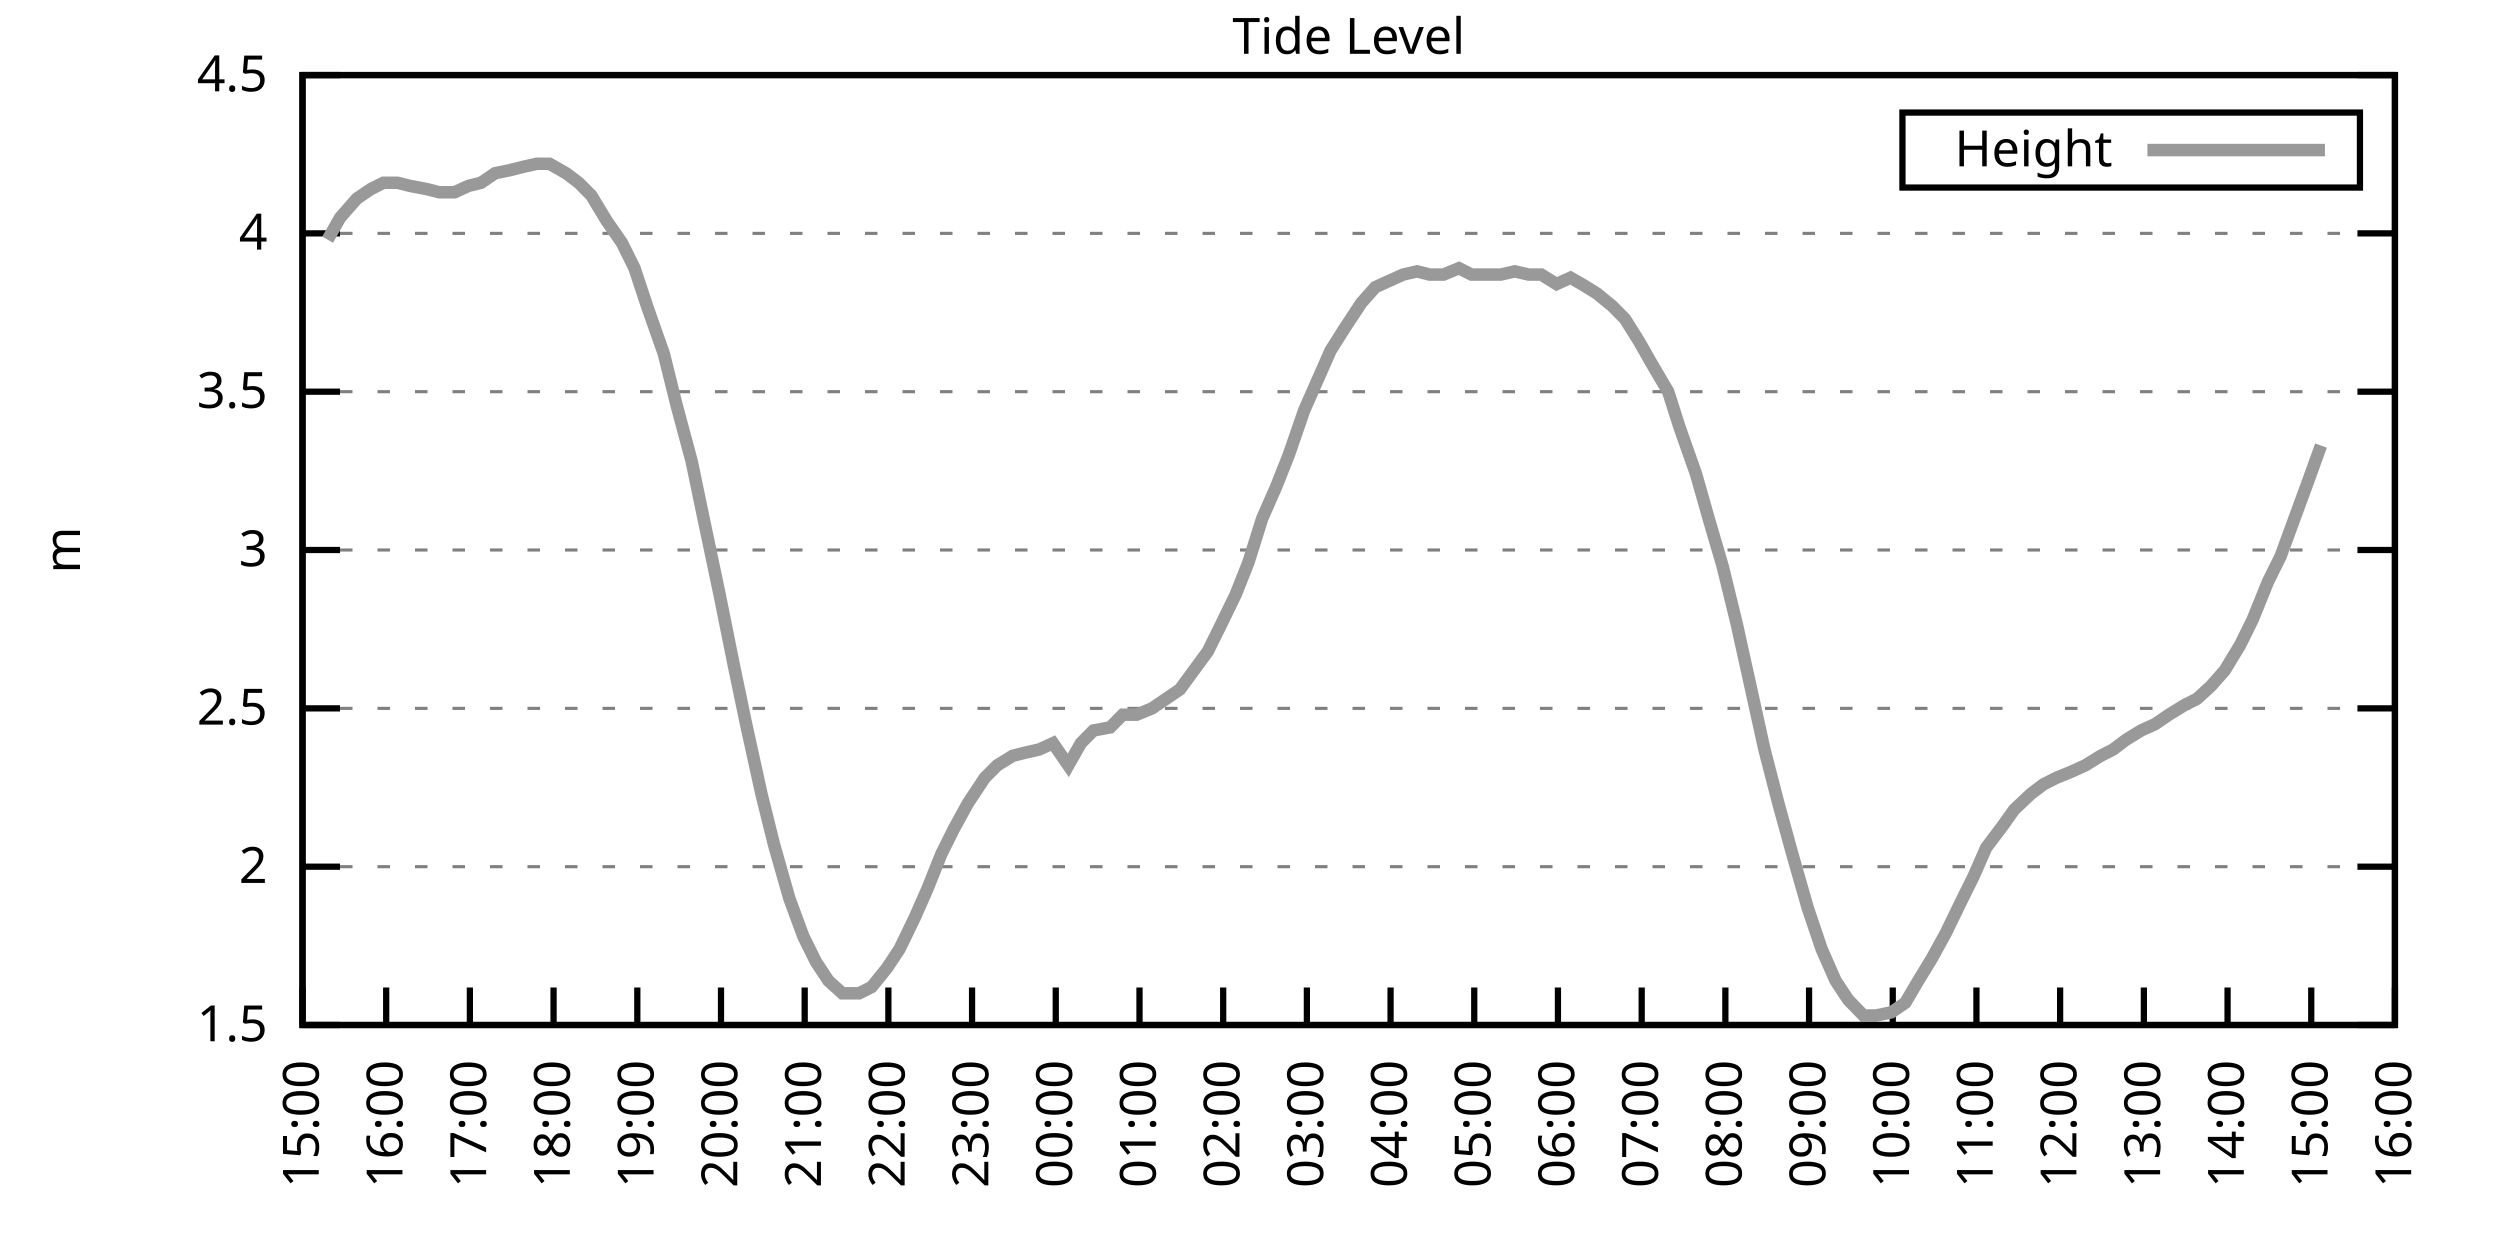
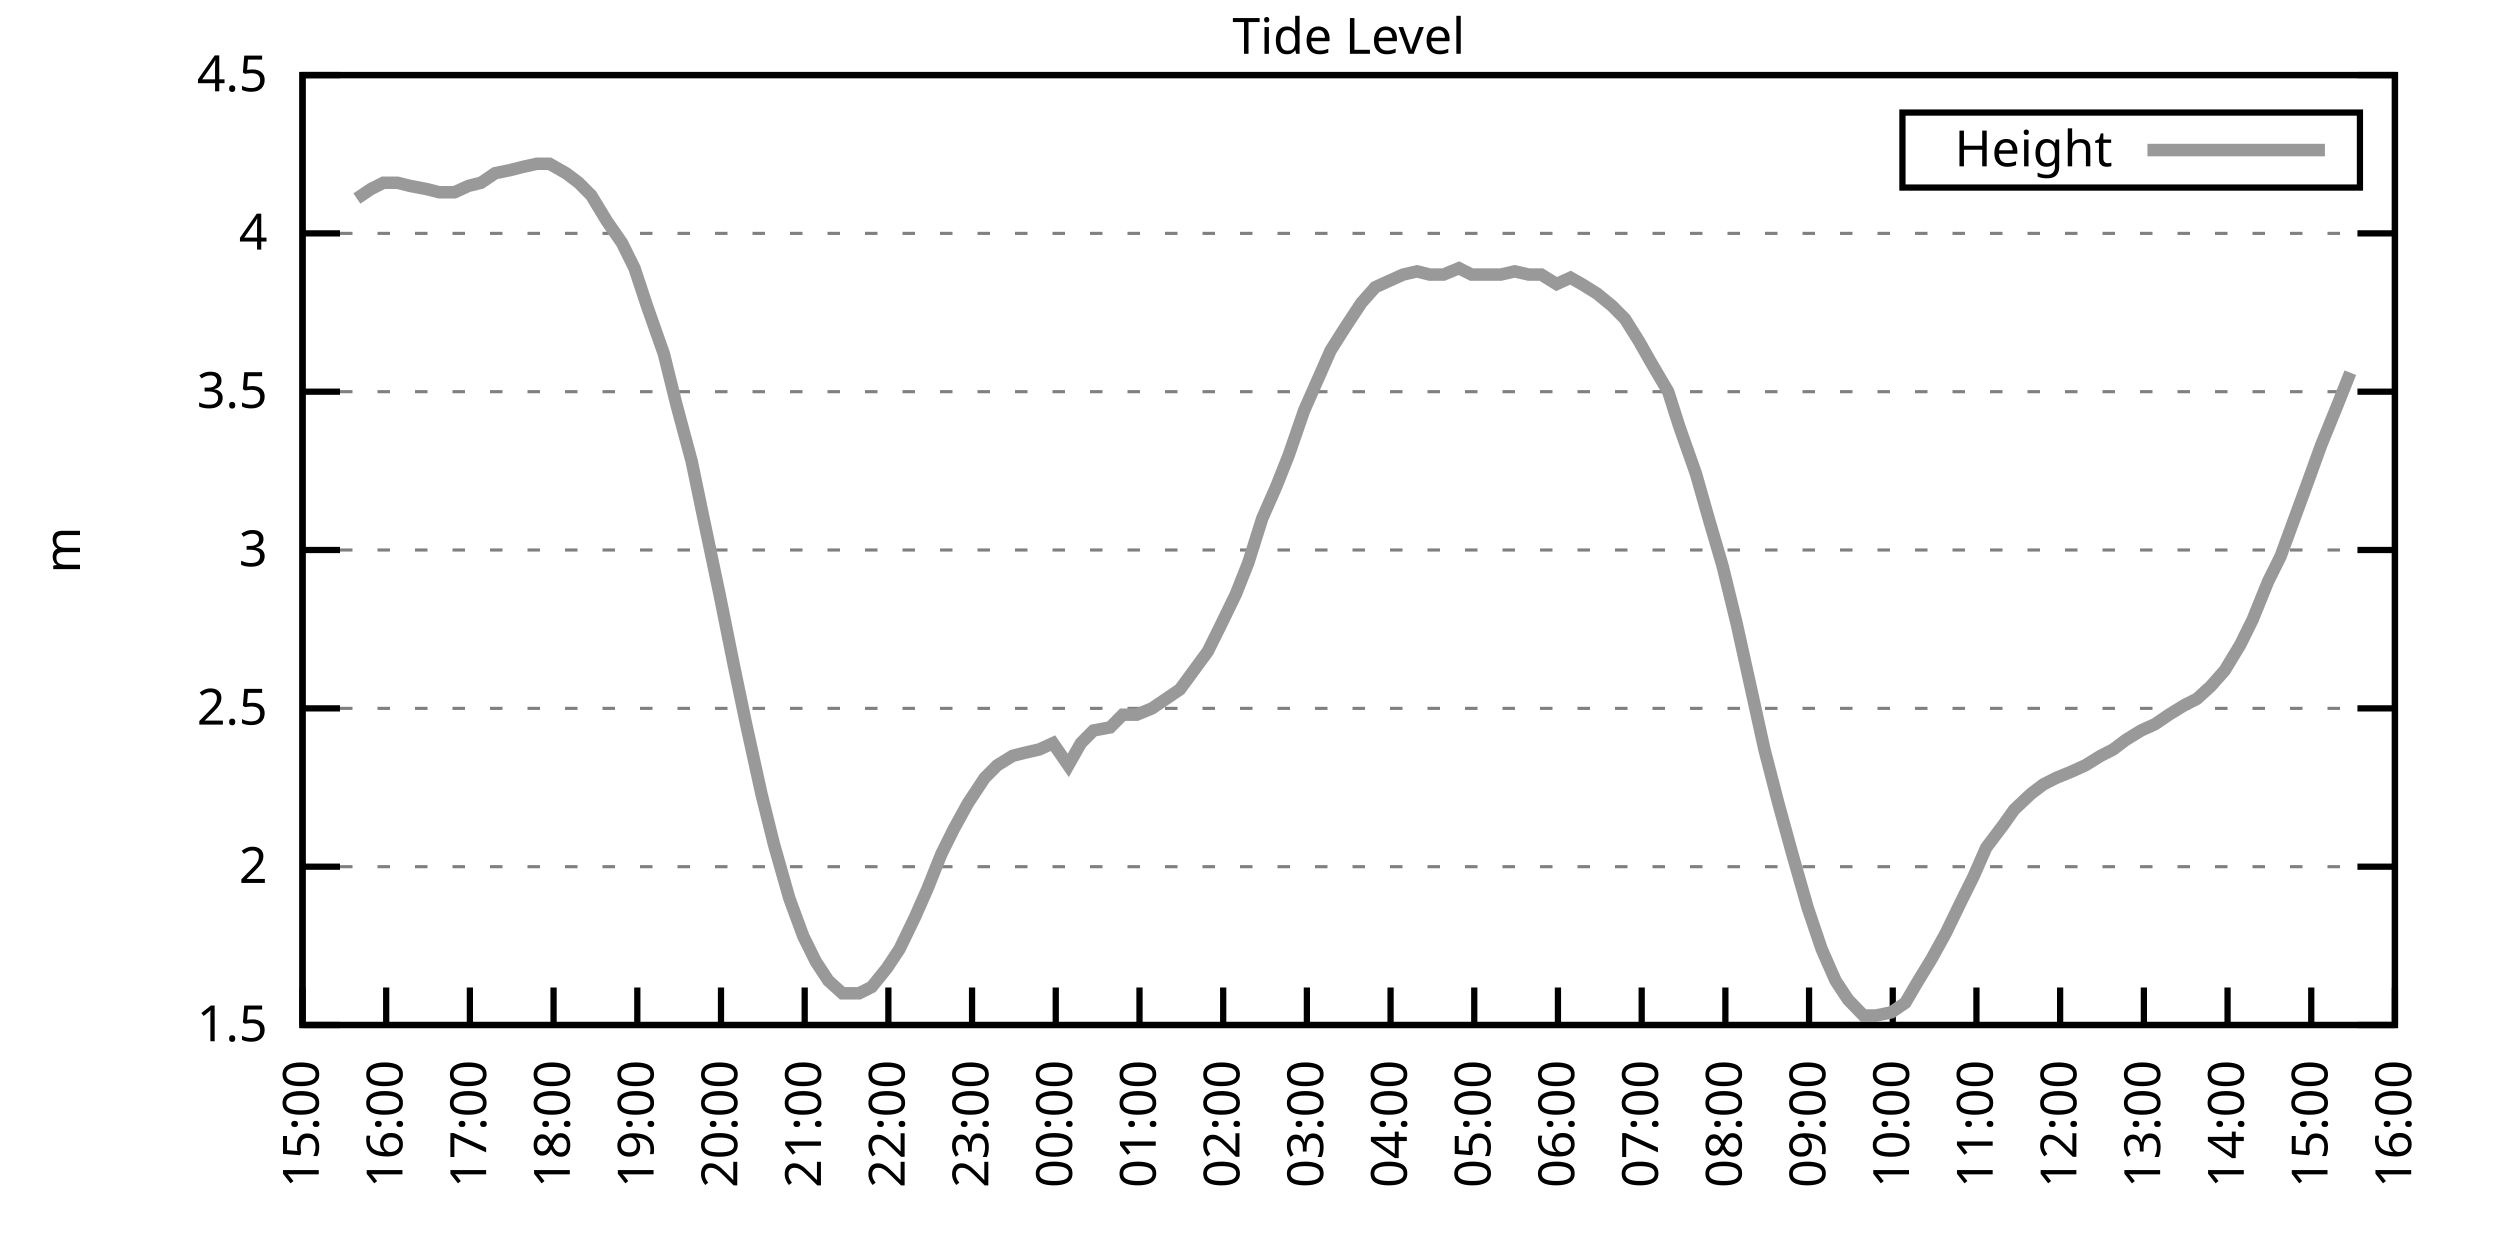
<svg xmlns="http://www.w3.org/2000/svg" xmlns:xlink="http://www.w3.org/1999/xlink" width="400" height="200" viewBox="0 0 400 200">
  <g id="gnuplot_canvas">
    <rect x="0" y="0" width="400" height="200" fill="none" />
    <defs>
      <circle id="gpDot" r="0.5" stroke-width="0.5" stroke="currentColor" />
      <path id="gpPt0" stroke-width="0.333" stroke="currentColor" d="M-1,0 h2 M0,-1 v2" />
      <path id="gpPt1" stroke-width="0.333" stroke="currentColor" d="M-1,-1 L1,1 M1,-1 L-1,1" />
      <path id="gpPt2" stroke-width="0.333" stroke="currentColor" d="M-1,0 L1,0 M0,-1 L0,1 M-1,-1 L1,1 M-1,1 L1,-1" />
      <rect id="gpPt3" stroke-width="0.333" stroke="currentColor" x="-1" y="-1" width="2" height="2" />
      <rect id="gpPt4" stroke-width="0.333" stroke="currentColor" fill="currentColor" x="-1" y="-1" width="2" height="2" />
      <circle id="gpPt5" stroke-width="0.333" stroke="currentColor" cx="0" cy="0" r="1" />
      <use xlink:href="#gpPt5" id="gpPt6" fill="currentColor" stroke="none" />
      <path id="gpPt7" stroke-width="0.333" stroke="currentColor" d="M0,-1.33 L-1.33,0.67 L1.33,0.67 z" />
      <use xlink:href="#gpPt7" id="gpPt8" fill="currentColor" stroke="none" />
      <use xlink:href="#gpPt7" id="gpPt9" stroke="currentColor" transform="rotate(180)" />
      <use xlink:href="#gpPt9" id="gpPt10" fill="currentColor" stroke="none" />
      <use xlink:href="#gpPt3" id="gpPt11" stroke="currentColor" transform="rotate(45)" />
      <use xlink:href="#gpPt11" id="gpPt12" fill="currentColor" stroke="none" />
      <path id="gpPt13" stroke-width="0.333" stroke="currentColor" d="M0,1.330 L1.265,0.411 L0.782,-1.067 L-0.782,-1.076 L-1.265,0.411 z" />
      <use xlink:href="#gpPt13" id="gpPt14" fill="currentColor" stroke="none" />
      <filter id="textbox" filterUnits="objectBoundingBox" x="0" y="0" height="1" width="1">
        <feFlood flood-color="white" flood-opacity="1" result="bgnd" />
        <feComposite in="SourceGraphic" in2="bgnd" operator="atop" />
      </filter>
      <filter id="greybox" filterUnits="objectBoundingBox" x="0" y="0" height="1" width="1">
        <feFlood flood-color="lightgrey" flood-opacity="1" result="grey" />
        <feComposite in="SourceGraphic" in2="grey" operator="atop" />
      </filter>
    </defs>
    <g fill="none" color="white" stroke="currentColor" stroke-width="1.00" stroke-linecap="butt" stroke-linejoin="miter">
</g>
    <g fill="none" color="black" stroke="currentColor" stroke-width="1.00" stroke-linecap="butt" stroke-linejoin="miter">
      <g stroke="none" shape-rendering="crispEdges">
        <polygon fill="rgb(255, 255, 255)" points="48.40,164.00 383.18,164.00 383.18,12.02 48.40,12.02 " />
      </g>
    </g>
    <g fill="none" color="black" stroke="currentColor" stroke-width="1.00" stroke-linecap="butt" stroke-linejoin="miter">
</g>
    <g fill="none" color="black" stroke="black" stroke-width="0.50" stroke-linecap="butt" stroke-linejoin="miter">
</g>
    <g fill="none" color="gray" stroke="currentColor" stroke-width="0.50" stroke-linecap="butt" stroke-linejoin="miter">
      <path stroke="gray" stroke-dasharray="2,4" class="gridline" d="M48.40,164.00 L383.19,164.00  " />
    </g>
    <g fill="none" color="gray" stroke="gray" stroke-width="1.00" stroke-linecap="butt" stroke-linejoin="miter">
</g>
    <g fill="none" color="black" stroke="currentColor" stroke-width="1.00" stroke-linecap="butt" stroke-linejoin="miter">
      <path stroke="black" d="M48.40,164.00 L54.40,164.00 M383.19,164.00 L377.19,164.00  " />
      <g transform="translate(42.80,166.60)" stroke="none" fill="black" font-family="Sans" font-size="8.00" text-anchor="end">
        <text>
          <tspan font-family="Sans"> 1.5</tspan>
        </text>
      </g>
    </g>
    <g fill="none" color="black" stroke="currentColor" stroke-width="1.00" stroke-linecap="butt" stroke-linejoin="miter">
</g>
    <g fill="none" color="black" stroke="black" stroke-width="0.50" stroke-linecap="butt" stroke-linejoin="miter">
</g>
    <g fill="none" color="gray" stroke="currentColor" stroke-width="0.50" stroke-linecap="butt" stroke-linejoin="miter">
      <path stroke="gray" stroke-dasharray="2,4" class="gridline" d="M48.40,138.67 L383.19,138.67  " />
    </g>
    <g fill="none" color="gray" stroke="gray" stroke-width="1.00" stroke-linecap="butt" stroke-linejoin="miter">
</g>
    <g fill="none" color="black" stroke="currentColor" stroke-width="1.00" stroke-linecap="butt" stroke-linejoin="miter">
      <path stroke="black" d="M48.40,138.67 L54.40,138.67 M383.19,138.67 L377.19,138.67  " />
      <g transform="translate(42.80,141.27)" stroke="none" fill="black" font-family="Sans" font-size="8.00" text-anchor="end">
        <text>
          <tspan font-family="Sans"> 2</tspan>
        </text>
      </g>
    </g>
    <g fill="none" color="black" stroke="currentColor" stroke-width="1.00" stroke-linecap="butt" stroke-linejoin="miter">
</g>
    <g fill="none" color="black" stroke="black" stroke-width="0.50" stroke-linecap="butt" stroke-linejoin="miter">
</g>
    <g fill="none" color="gray" stroke="currentColor" stroke-width="0.50" stroke-linecap="butt" stroke-linejoin="miter">
      <path stroke="gray" stroke-dasharray="2,4" class="gridline" d="M48.40,113.34 L383.19,113.34  " />
    </g>
    <g fill="none" color="gray" stroke="gray" stroke-width="1.00" stroke-linecap="butt" stroke-linejoin="miter">
</g>
    <g fill="none" color="black" stroke="currentColor" stroke-width="1.00" stroke-linecap="butt" stroke-linejoin="miter">
      <path stroke="black" d="M48.40,113.34 L54.40,113.34 M383.19,113.34 L377.19,113.34  " />
      <g transform="translate(42.80,115.94)" stroke="none" fill="black" font-family="Sans" font-size="8.00" text-anchor="end">
        <text>
          <tspan font-family="Sans"> 2.5</tspan>
        </text>
      </g>
    </g>
    <g fill="none" color="black" stroke="currentColor" stroke-width="1.00" stroke-linecap="butt" stroke-linejoin="miter">
</g>
    <g fill="none" color="black" stroke="black" stroke-width="0.50" stroke-linecap="butt" stroke-linejoin="miter">
</g>
    <g fill="none" color="gray" stroke="currentColor" stroke-width="0.50" stroke-linecap="butt" stroke-linejoin="miter">
      <path stroke="gray" stroke-dasharray="2,4" class="gridline" d="M48.40,88.00 L383.19,88.00  " />
    </g>
    <g fill="none" color="gray" stroke="gray" stroke-width="1.00" stroke-linecap="butt" stroke-linejoin="miter">
</g>
    <g fill="none" color="black" stroke="currentColor" stroke-width="1.00" stroke-linecap="butt" stroke-linejoin="miter">
      <path stroke="black" d="M48.40,88.00 L54.40,88.00 M383.19,88.00 L377.19,88.00  " />
      <g transform="translate(42.80,90.60)" stroke="none" fill="black" font-family="Sans" font-size="8.00" text-anchor="end">
        <text>
          <tspan font-family="Sans"> 3</tspan>
        </text>
      </g>
    </g>
    <g fill="none" color="black" stroke="currentColor" stroke-width="1.00" stroke-linecap="butt" stroke-linejoin="miter">
</g>
    <g fill="none" color="black" stroke="black" stroke-width="0.50" stroke-linecap="butt" stroke-linejoin="miter">
</g>
    <g fill="none" color="gray" stroke="currentColor" stroke-width="0.50" stroke-linecap="butt" stroke-linejoin="miter">
      <path stroke="gray" stroke-dasharray="2,4" class="gridline" d="M48.40,62.67 L383.19,62.67  " />
    </g>
    <g fill="none" color="gray" stroke="gray" stroke-width="1.00" stroke-linecap="butt" stroke-linejoin="miter">
</g>
    <g fill="none" color="black" stroke="currentColor" stroke-width="1.00" stroke-linecap="butt" stroke-linejoin="miter">
      <path stroke="black" d="M48.40,62.67 L54.40,62.67 M383.19,62.67 L377.19,62.67  " />
      <g transform="translate(42.80,65.27)" stroke="none" fill="black" font-family="Sans" font-size="8.00" text-anchor="end">
        <text>
          <tspan font-family="Sans"> 3.5</tspan>
        </text>
      </g>
    </g>
    <g fill="none" color="black" stroke="currentColor" stroke-width="1.00" stroke-linecap="butt" stroke-linejoin="miter">
</g>
    <g fill="none" color="black" stroke="black" stroke-width="0.50" stroke-linecap="butt" stroke-linejoin="miter">
</g>
    <g fill="none" color="gray" stroke="currentColor" stroke-width="0.50" stroke-linecap="butt" stroke-linejoin="miter">
      <path stroke="gray" stroke-dasharray="2,4" class="gridline" d="M48.40,37.34 L383.19,37.34  " />
    </g>
    <g fill="none" color="gray" stroke="gray" stroke-width="1.00" stroke-linecap="butt" stroke-linejoin="miter">
</g>
    <g fill="none" color="black" stroke="currentColor" stroke-width="1.00" stroke-linecap="butt" stroke-linejoin="miter">
      <path stroke="black" d="M48.40,37.34 L54.40,37.34 M383.19,37.34 L377.19,37.34  " />
      <g transform="translate(42.80,39.94)" stroke="none" fill="black" font-family="Sans" font-size="8.00" text-anchor="end">
        <text>
          <tspan font-family="Sans"> 4</tspan>
        </text>
      </g>
    </g>
    <g fill="none" color="black" stroke="currentColor" stroke-width="1.00" stroke-linecap="butt" stroke-linejoin="miter">
</g>
    <g fill="none" color="black" stroke="black" stroke-width="0.50" stroke-linecap="butt" stroke-linejoin="miter">
</g>
    <g fill="none" color="gray" stroke="currentColor" stroke-width="0.50" stroke-linecap="butt" stroke-linejoin="miter">
      <path stroke="gray" stroke-dasharray="2,4" class="gridline" d="M48.40,12.01 L383.19,12.01  " />
    </g>
    <g fill="none" color="gray" stroke="gray" stroke-width="1.00" stroke-linecap="butt" stroke-linejoin="miter">
</g>
    <g fill="none" color="black" stroke="currentColor" stroke-width="1.00" stroke-linecap="butt" stroke-linejoin="miter">
      <path stroke="black" d="M48.40,12.01 L54.40,12.01 M383.19,12.01 L377.19,12.01  " />
      <g transform="translate(42.80,14.61)" stroke="none" fill="black" font-family="Sans" font-size="8.00" text-anchor="end">
        <text>
          <tspan font-family="Sans"> 4.5</tspan>
        </text>
      </g>
    </g>
    <g fill="none" color="black" stroke="currentColor" stroke-width="1.00" stroke-linecap="butt" stroke-linejoin="miter">
      <path stroke="black" d="M48.40,164.00 L48.40,158.00  " />
      <g transform="translate(51.00,169.60) rotate(270.00)" stroke="none" fill="black" font-family="Sans" font-size="8.00" text-anchor="end">
        <text>
          <tspan font-family="Sans">15:00</tspan>
        </text>
      </g>
    </g>
    <g fill="none" color="black" stroke="currentColor" stroke-width="1.00" stroke-linecap="butt" stroke-linejoin="miter">
      <path stroke="black" d="M61.79,164.00 L61.79,158.00  " />
      <g transform="translate(64.39,169.60) rotate(270.00)" stroke="none" fill="black" font-family="Sans" font-size="8.00" text-anchor="end">
        <text>
          <tspan font-family="Sans">16:00</tspan>
        </text>
      </g>
    </g>
    <g fill="none" color="black" stroke="currentColor" stroke-width="1.00" stroke-linecap="butt" stroke-linejoin="miter">
      <path stroke="black" d="M75.18,164.00 L75.18,158.00  " />
      <g transform="translate(77.78,169.60) rotate(270.00)" stroke="none" fill="black" font-family="Sans" font-size="8.00" text-anchor="end">
        <text>
          <tspan font-family="Sans">17:00</tspan>
        </text>
      </g>
    </g>
    <g fill="none" color="black" stroke="currentColor" stroke-width="1.00" stroke-linecap="butt" stroke-linejoin="miter">
      <path stroke="black" d="M88.57,164.00 L88.57,158.00  " />
      <g transform="translate(91.17,169.60) rotate(270.00)" stroke="none" fill="black" font-family="Sans" font-size="8.00" text-anchor="end">
        <text>
          <tspan font-family="Sans">18:00</tspan>
        </text>
      </g>
    </g>
    <g fill="none" color="black" stroke="currentColor" stroke-width="1.00" stroke-linecap="butt" stroke-linejoin="miter">
      <path stroke="black" d="M101.97,164.00 L101.97,158.00  " />
      <g transform="translate(104.57,169.60) rotate(270.00)" stroke="none" fill="black" font-family="Sans" font-size="8.00" text-anchor="end">
        <text>
          <tspan font-family="Sans">19:00</tspan>
        </text>
      </g>
    </g>
    <g fill="none" color="black" stroke="currentColor" stroke-width="1.00" stroke-linecap="butt" stroke-linejoin="miter">
      <path stroke="black" d="M115.36,164.00 L115.36,158.00  " />
      <g transform="translate(117.96,169.60) rotate(270.00)" stroke="none" fill="black" font-family="Sans" font-size="8.00" text-anchor="end">
        <text>
          <tspan font-family="Sans">20:00</tspan>
        </text>
      </g>
    </g>
    <g fill="none" color="black" stroke="currentColor" stroke-width="1.00" stroke-linecap="butt" stroke-linejoin="miter">
      <path stroke="black" d="M128.75,164.00 L128.75,158.00  " />
      <g transform="translate(131.35,169.60) rotate(270.00)" stroke="none" fill="black" font-family="Sans" font-size="8.00" text-anchor="end">
        <text>
          <tspan font-family="Sans">21:00</tspan>
        </text>
      </g>
    </g>
    <g fill="none" color="black" stroke="currentColor" stroke-width="1.00" stroke-linecap="butt" stroke-linejoin="miter">
      <path stroke="black" d="M142.14,164.00 L142.14,158.00  " />
      <g transform="translate(144.74,169.60) rotate(270.00)" stroke="none" fill="black" font-family="Sans" font-size="8.00" text-anchor="end">
        <text>
          <tspan font-family="Sans">22:00</tspan>
        </text>
      </g>
    </g>
    <g fill="none" color="black" stroke="currentColor" stroke-width="1.00" stroke-linecap="butt" stroke-linejoin="miter">
      <path stroke="black" d="M155.53,164.00 L155.53,158.00  " />
      <g transform="translate(158.13,169.60) rotate(270.00)" stroke="none" fill="black" font-family="Sans" font-size="8.00" text-anchor="end">
        <text>
          <tspan font-family="Sans">23:00</tspan>
        </text>
      </g>
    </g>
    <g fill="none" color="black" stroke="currentColor" stroke-width="1.00" stroke-linecap="butt" stroke-linejoin="miter">
      <path stroke="black" d="M168.92,164.00 L168.92,158.00  " />
      <g transform="translate(171.52,169.60) rotate(270.00)" stroke="none" fill="black" font-family="Sans" font-size="8.00" text-anchor="end">
        <text>
          <tspan font-family="Sans">00:00</tspan>
        </text>
      </g>
    </g>
    <g fill="none" color="black" stroke="currentColor" stroke-width="1.00" stroke-linecap="butt" stroke-linejoin="miter">
      <path stroke="black" d="M182.32,164.00 L182.32,158.00  " />
      <g transform="translate(184.92,169.60) rotate(270.00)" stroke="none" fill="black" font-family="Sans" font-size="8.00" text-anchor="end">
        <text>
          <tspan font-family="Sans">01:00</tspan>
        </text>
      </g>
    </g>
    <g fill="none" color="black" stroke="currentColor" stroke-width="1.00" stroke-linecap="butt" stroke-linejoin="miter">
      <path stroke="black" d="M195.71,164.00 L195.71,158.00  " />
      <g transform="translate(198.31,169.60) rotate(270.00)" stroke="none" fill="black" font-family="Sans" font-size="8.00" text-anchor="end">
        <text>
          <tspan font-family="Sans">02:00</tspan>
        </text>
      </g>
    </g>
    <g fill="none" color="black" stroke="currentColor" stroke-width="1.00" stroke-linecap="butt" stroke-linejoin="miter">
      <path stroke="black" d="M209.10,164.00 L209.10,158.00  " />
      <g transform="translate(211.70,169.60) rotate(270.00)" stroke="none" fill="black" font-family="Sans" font-size="8.00" text-anchor="end">
        <text>
          <tspan font-family="Sans">03:00</tspan>
        </text>
      </g>
    </g>
    <g fill="none" color="black" stroke="currentColor" stroke-width="1.00" stroke-linecap="butt" stroke-linejoin="miter">
      <path stroke="black" d="M222.49,164.00 L222.49,158.00  " />
      <g transform="translate(225.09,169.60) rotate(270.00)" stroke="none" fill="black" font-family="Sans" font-size="8.00" text-anchor="end">
        <text>
          <tspan font-family="Sans">04:00</tspan>
        </text>
      </g>
    </g>
    <g fill="none" color="black" stroke="currentColor" stroke-width="1.00" stroke-linecap="butt" stroke-linejoin="miter">
      <path stroke="black" d="M235.88,164.00 L235.88,158.00  " />
      <g transform="translate(238.48,169.60) rotate(270.00)" stroke="none" fill="black" font-family="Sans" font-size="8.00" text-anchor="end">
        <text>
          <tspan font-family="Sans">05:00</tspan>
        </text>
      </g>
    </g>
    <g fill="none" color="black" stroke="currentColor" stroke-width="1.00" stroke-linecap="butt" stroke-linejoin="miter">
      <path stroke="black" d="M249.27,164.00 L249.27,158.00  " />
      <g transform="translate(251.87,169.60) rotate(270.00)" stroke="none" fill="black" font-family="Sans" font-size="8.00" text-anchor="end">
        <text>
          <tspan font-family="Sans">06:00</tspan>
        </text>
      </g>
    </g>
    <g fill="none" color="black" stroke="currentColor" stroke-width="1.00" stroke-linecap="butt" stroke-linejoin="miter">
      <path stroke="black" d="M262.67,164.00 L262.67,158.00  " />
      <g transform="translate(265.27,169.60) rotate(270.00)" stroke="none" fill="black" font-family="Sans" font-size="8.00" text-anchor="end">
        <text>
          <tspan font-family="Sans">07:00</tspan>
        </text>
      </g>
    </g>
    <g fill="none" color="black" stroke="currentColor" stroke-width="1.00" stroke-linecap="butt" stroke-linejoin="miter">
      <path stroke="black" d="M276.06,164.00 L276.06,158.00  " />
      <g transform="translate(278.66,169.60) rotate(270.00)" stroke="none" fill="black" font-family="Sans" font-size="8.00" text-anchor="end">
        <text>
          <tspan font-family="Sans">08:00</tspan>
        </text>
      </g>
    </g>
    <g fill="none" color="black" stroke="currentColor" stroke-width="1.00" stroke-linecap="butt" stroke-linejoin="miter">
      <path stroke="black" d="M289.45,164.00 L289.45,158.00  " />
      <g transform="translate(292.05,169.60) rotate(270.00)" stroke="none" fill="black" font-family="Sans" font-size="8.00" text-anchor="end">
        <text>
          <tspan font-family="Sans">09:00</tspan>
        </text>
      </g>
    </g>
    <g fill="none" color="black" stroke="currentColor" stroke-width="1.00" stroke-linecap="butt" stroke-linejoin="miter">
      <path stroke="black" d="M302.84,164.00 L302.84,158.00  " />
      <g transform="translate(305.44,169.60) rotate(270.00)" stroke="none" fill="black" font-family="Sans" font-size="8.00" text-anchor="end">
        <text>
          <tspan font-family="Sans">10:00</tspan>
        </text>
      </g>
    </g>
    <g fill="none" color="black" stroke="currentColor" stroke-width="1.00" stroke-linecap="butt" stroke-linejoin="miter">
      <path stroke="black" d="M316.23,164.00 L316.23,158.00  " />
      <g transform="translate(318.83,169.60) rotate(270.00)" stroke="none" fill="black" font-family="Sans" font-size="8.00" text-anchor="end">
        <text>
          <tspan font-family="Sans">11:00</tspan>
        </text>
      </g>
    </g>
    <g fill="none" color="black" stroke="currentColor" stroke-width="1.00" stroke-linecap="butt" stroke-linejoin="miter">
      <path stroke="black" d="M329.62,164.00 L329.62,158.00  " />
      <g transform="translate(332.22,169.60) rotate(270.00)" stroke="none" fill="black" font-family="Sans" font-size="8.00" text-anchor="end">
        <text>
          <tspan font-family="Sans">12:00</tspan>
        </text>
      </g>
    </g>
    <g fill="none" color="black" stroke="currentColor" stroke-width="1.00" stroke-linecap="butt" stroke-linejoin="miter">
      <path stroke="black" d="M343.02,164.00 L343.02,158.00  " />
      <g transform="translate(345.62,169.60) rotate(270.00)" stroke="none" fill="black" font-family="Sans" font-size="8.00" text-anchor="end">
        <text>
          <tspan font-family="Sans">13:00</tspan>
        </text>
      </g>
    </g>
    <g fill="none" color="black" stroke="currentColor" stroke-width="1.00" stroke-linecap="butt" stroke-linejoin="miter">
      <path stroke="black" d="M356.41,164.00 L356.41,158.00  " />
      <g transform="translate(359.01,169.60) rotate(270.00)" stroke="none" fill="black" font-family="Sans" font-size="8.00" text-anchor="end">
        <text>
          <tspan font-family="Sans">14:00</tspan>
        </text>
      </g>
    </g>
    <g fill="none" color="black" stroke="currentColor" stroke-width="1.00" stroke-linecap="butt" stroke-linejoin="miter">
      <path stroke="black" d="M369.80,164.00 L369.80,158.00  " />
      <g transform="translate(372.40,169.60) rotate(270.00)" stroke="none" fill="black" font-family="Sans" font-size="8.00" text-anchor="end">
        <text>
          <tspan font-family="Sans">15:00</tspan>
        </text>
      </g>
    </g>
    <g fill="none" color="black" stroke="currentColor" stroke-width="1.00" stroke-linecap="butt" stroke-linejoin="miter">
      <path stroke="black" d="M383.19,164.00 L383.19,158.00  " />
      <g transform="translate(385.79,169.60) rotate(270.00)" stroke="none" fill="black" font-family="Sans" font-size="8.00" text-anchor="end">
        <text>
          <tspan font-family="Sans">16:00</tspan>
        </text>
      </g>
    </g>
    <g fill="none" color="black" stroke="currentColor" stroke-width="1.00" stroke-linecap="butt" stroke-linejoin="miter">
</g>
    <g fill="none" color="black" stroke="currentColor" stroke-width="1.00" stroke-linecap="butt" stroke-linejoin="miter">
      <path stroke="black" d="M48.40,12.01 L48.40,164.00 L383.19,164.00 L383.19,12.01 L48.40,12.01 Z  " />
    </g>
    <g fill="none" color="black" stroke="currentColor" stroke-width="1.00" stroke-linecap="butt" stroke-linejoin="miter">
</g>
    <g fill="none" color="black" stroke="currentColor" stroke-width="1.00" stroke-linecap="butt" stroke-linejoin="miter">
      <path stroke="black" d="M304.39,30.01 L304.39,18.01 L377.59,18.01 L377.59,30.01 L304.39,30.01 Z  " />
    </g>
    <g id="Tide_level_plot_1">
      <g fill="none" color="white" stroke="black" stroke-width="2.00" stroke-linecap="butt" stroke-linejoin="miter">
</g>
      <g fill="none" color="black" stroke="currentColor" stroke-width="2.00" stroke-linecap="butt" stroke-linejoin="miter">
        <g transform="translate(337.99,26.61)" stroke="none" fill="black" font-family="Sans" font-size="8.00" text-anchor="end">
          <text>
            <tspan font-family="Sans">Height</tspan>
          </text>
        </g>
      </g>
      <g fill="none" color="black" stroke="currentColor" stroke-width="2.00" stroke-linecap="butt" stroke-linejoin="miter">
-         <path stroke="rgb(153, 153, 153)" d="M343.59,24.01 L371.99,24.01 M52.42,38.35 L54.43,34.81 L57.10,31.77 L59.34,30.25 L61.35,29.24 L63.58,29.24   L65.59,29.74 L68.26,30.25 L70.27,30.76 L72.73,30.76 L74.96,29.74 L76.97,29.24 L79.20,27.72 L81.66,27.21   L83.66,26.70 L85.90,26.20 L87.91,26.20 L90.58,27.72 L92.59,29.24 L94.60,31.26 L97.06,35.32 L99.51,38.86   L101.52,42.91 L103.53,48.99 L106.21,56.59 L108.22,64.70 L110.67,73.82 L112.46,82.43 L115.13,95.10 L117.37,106.24   L119.38,115.87 L121.83,127.02 L123.84,135.12 L126.29,143.73 L128.53,149.81 L130.54,153.87 L132.54,156.91 L134.78,158.93   L137.45,158.93 L139.46,157.92 L141.92,154.88 L143.93,151.84 L146.38,146.77 L148.39,142.21 L150.62,136.64 L152.63,132.59   L154.86,128.54 L157.54,124.48 L159.55,122.46 L162.01,120.94 L164.01,120.43 L166.25,119.92 L168.48,118.91 L170.93,122.46   L172.94,118.91 L174.95,116.88 L177.63,116.38 L179.64,114.35 L181.87,114.35 L184.32,113.34 L186.56,111.82 L188.79,110.30   L191.02,107.26 L193.25,104.22 L195.26,100.16 L197.72,95.10 L199.73,90.03 L201.96,82.94 L204.19,77.87 L206.20,72.81   L208.65,65.71 L210.88,60.65 L212.89,56.09 L215.13,52.54 L217.80,48.49 L220.04,45.95 L222.27,44.94 L224.50,43.93   L226.73,43.42 L228.74,43.93 L230.97,43.93 L233.43,42.91 L235.44,43.93 L237.67,43.93 L240.12,43.93 L242.36,43.42   L244.59,43.93 L246.60,43.93 L249.05,45.45 L251.28,44.43 L253.07,45.45 L255.52,46.97 L257.98,48.99 L259.99,51.02   L262.22,54.57 L264.23,58.11 L266.91,62.67 L268.69,68.25 L271.37,75.85 L273.38,82.94 L275.61,90.54 L277.84,99.66   L280.30,110.80 L282.31,119.92 L284.54,128.54 L286.77,136.64 L289.23,145.25 L291.46,151.84 L293.69,156.91 L295.70,159.95   L298.15,162.48 L300.16,162.48 L302.62,161.97 L304.85,160.45 L306.63,157.41 L309.09,153.36 L311.32,149.31 L313.78,144.24   L315.79,140.19 L317.79,135.63 L320.47,132.08 L322.26,129.55 L324.94,127.02 L326.95,125.50 L328.95,124.48 L331.41,123.47   L333.64,122.46 L336.10,120.94 L338.10,119.92 L340.11,118.40 L342.57,116.88 L344.80,115.87 L347.03,114.35 L349.49,112.83   L351.50,111.82 L353.73,109.79 L355.96,107.26 L358.42,103.20 L360.42,99.15 L362.88,93.07 L364.89,89.02 L367.12,82.94   L369.35,76.86 L371.36,71.29  " />
+         <path stroke="rgb(153, 153, 153)" d="M343.59,24.01 L371.99,24.01 M57.10,31.77 L59.34,30.25 L61.35,29.24 L63.58,29.24 L65.59,29.74 L68.26,30.25   L70.27,30.76 L72.73,30.76 L74.96,29.74 L76.97,29.24 L79.20,27.72 L81.66,27.21 L83.66,26.70 L85.90,26.20   L87.91,26.20 L90.58,27.72 L92.59,29.24 L94.60,31.26 L97.06,35.32 L99.51,38.86 L101.52,42.91 L103.53,48.99   L106.21,56.59 L108.22,64.70 L110.67,73.82 L112.46,82.43 L115.13,95.10 L117.37,106.24 L119.38,115.87 L121.83,127.02   L123.84,135.12 L126.29,143.73 L128.53,149.81 L130.54,153.87 L132.54,156.91 L134.78,158.93 L137.45,158.93 L139.46,157.92   L141.92,154.88 L143.93,151.84 L146.38,146.77 L148.39,142.21 L150.62,136.64 L152.63,132.59 L154.86,128.54 L157.54,124.48   L159.55,122.46 L162.01,120.94 L164.01,120.43 L166.25,119.92 L168.48,118.91 L170.93,122.46 L172.94,118.91 L174.95,116.88   L177.63,116.38 L179.64,114.35 L181.87,114.35 L184.32,113.34 L186.56,111.82 L188.79,110.30 L191.02,107.26 L193.25,104.22   L195.26,100.16 L197.72,95.10 L199.73,90.03 L201.96,82.94 L204.19,77.87 L206.20,72.81 L208.65,65.71 L210.88,60.65   L212.89,56.09 L215.13,52.54 L217.80,48.49 L220.04,45.95 L222.27,44.94 L224.50,43.93 L226.73,43.42 L228.74,43.93   L230.97,43.93 L233.43,42.91 L235.44,43.93 L237.67,43.93 L240.12,43.93 L242.36,43.42 L244.59,43.93 L246.60,43.93   L249.05,45.45 L251.28,44.43 L253.07,45.45 L255.52,46.97 L257.98,48.99 L259.99,51.02 L262.22,54.57 L264.23,58.11   L266.91,62.67 L268.69,68.25 L271.37,75.85 L273.38,82.94 L275.61,90.54 L277.84,99.66 L280.30,110.80 L282.31,119.92   L284.54,128.54 L286.77,136.64 L289.23,145.25 L291.46,151.84 L293.69,156.91 L295.70,159.95 L298.15,162.48 L300.16,162.48   L302.62,161.97 L304.85,160.45 L306.63,157.41 L309.09,153.36 L311.32,149.31 L313.78,144.24 L315.79,140.19 L317.79,135.63   L320.47,132.08 L322.26,129.55 L324.94,127.02 L326.95,125.50 L328.95,124.48 L331.41,123.47 L333.64,122.46 L336.10,120.94   L338.10,119.92 L340.11,118.40 L342.57,116.88 L344.80,115.87 L347.03,114.35 L349.49,112.83 L351.50,111.82 L353.73,109.79   L355.96,107.26 L358.42,103.20 L360.42,99.15 L362.88,93.07 L364.89,89.02 L367.12,82.94 L369.35,76.86 L371.36,71.29   L374.04,64.70 L376.05,59.63  " />
      </g>
    </g>
    <g fill="none" color="black" stroke="currentColor" stroke-width="2.00" stroke-linecap="butt" stroke-linejoin="miter">
</g>
    <g fill="none" color="black" stroke="black" stroke-width="1.00" stroke-linecap="butt" stroke-linejoin="miter">
</g>
    <g fill="none" color="black" stroke="currentColor" stroke-width="1.00" stroke-linecap="butt" stroke-linejoin="miter">
      <path stroke="black" d="M48.40,12.01 L48.40,164.00 L383.19,164.00 L383.19,12.01 L48.40,12.01 Z  " />
      <g transform="translate(12.80,88.01) rotate(270.00)" stroke="none" fill="black" font-family="Sans" font-size="8.00" text-anchor="middle">
        <text>
          <tspan font-family="Sans">m</tspan>
        </text>
      </g>
    </g>
    <g fill="none" color="black" stroke="currentColor" stroke-width="1.00" stroke-linecap="butt" stroke-linejoin="miter">
</g>
    <g fill="none" color="black" stroke="currentColor" stroke-width="1.00" stroke-linecap="butt" stroke-linejoin="miter">
      <g transform="translate(215.79,8.61)" stroke="none" fill="black" font-family="Sans" font-size="8.00" text-anchor="middle">
        <text>
          <tspan font-family="Sans">Tide Level</tspan>
        </text>
      </g>
    </g>
    <g fill="none" color="black" stroke="currentColor" stroke-width="1.00" stroke-linecap="butt" stroke-linejoin="miter">
</g>
  </g>
</svg>
